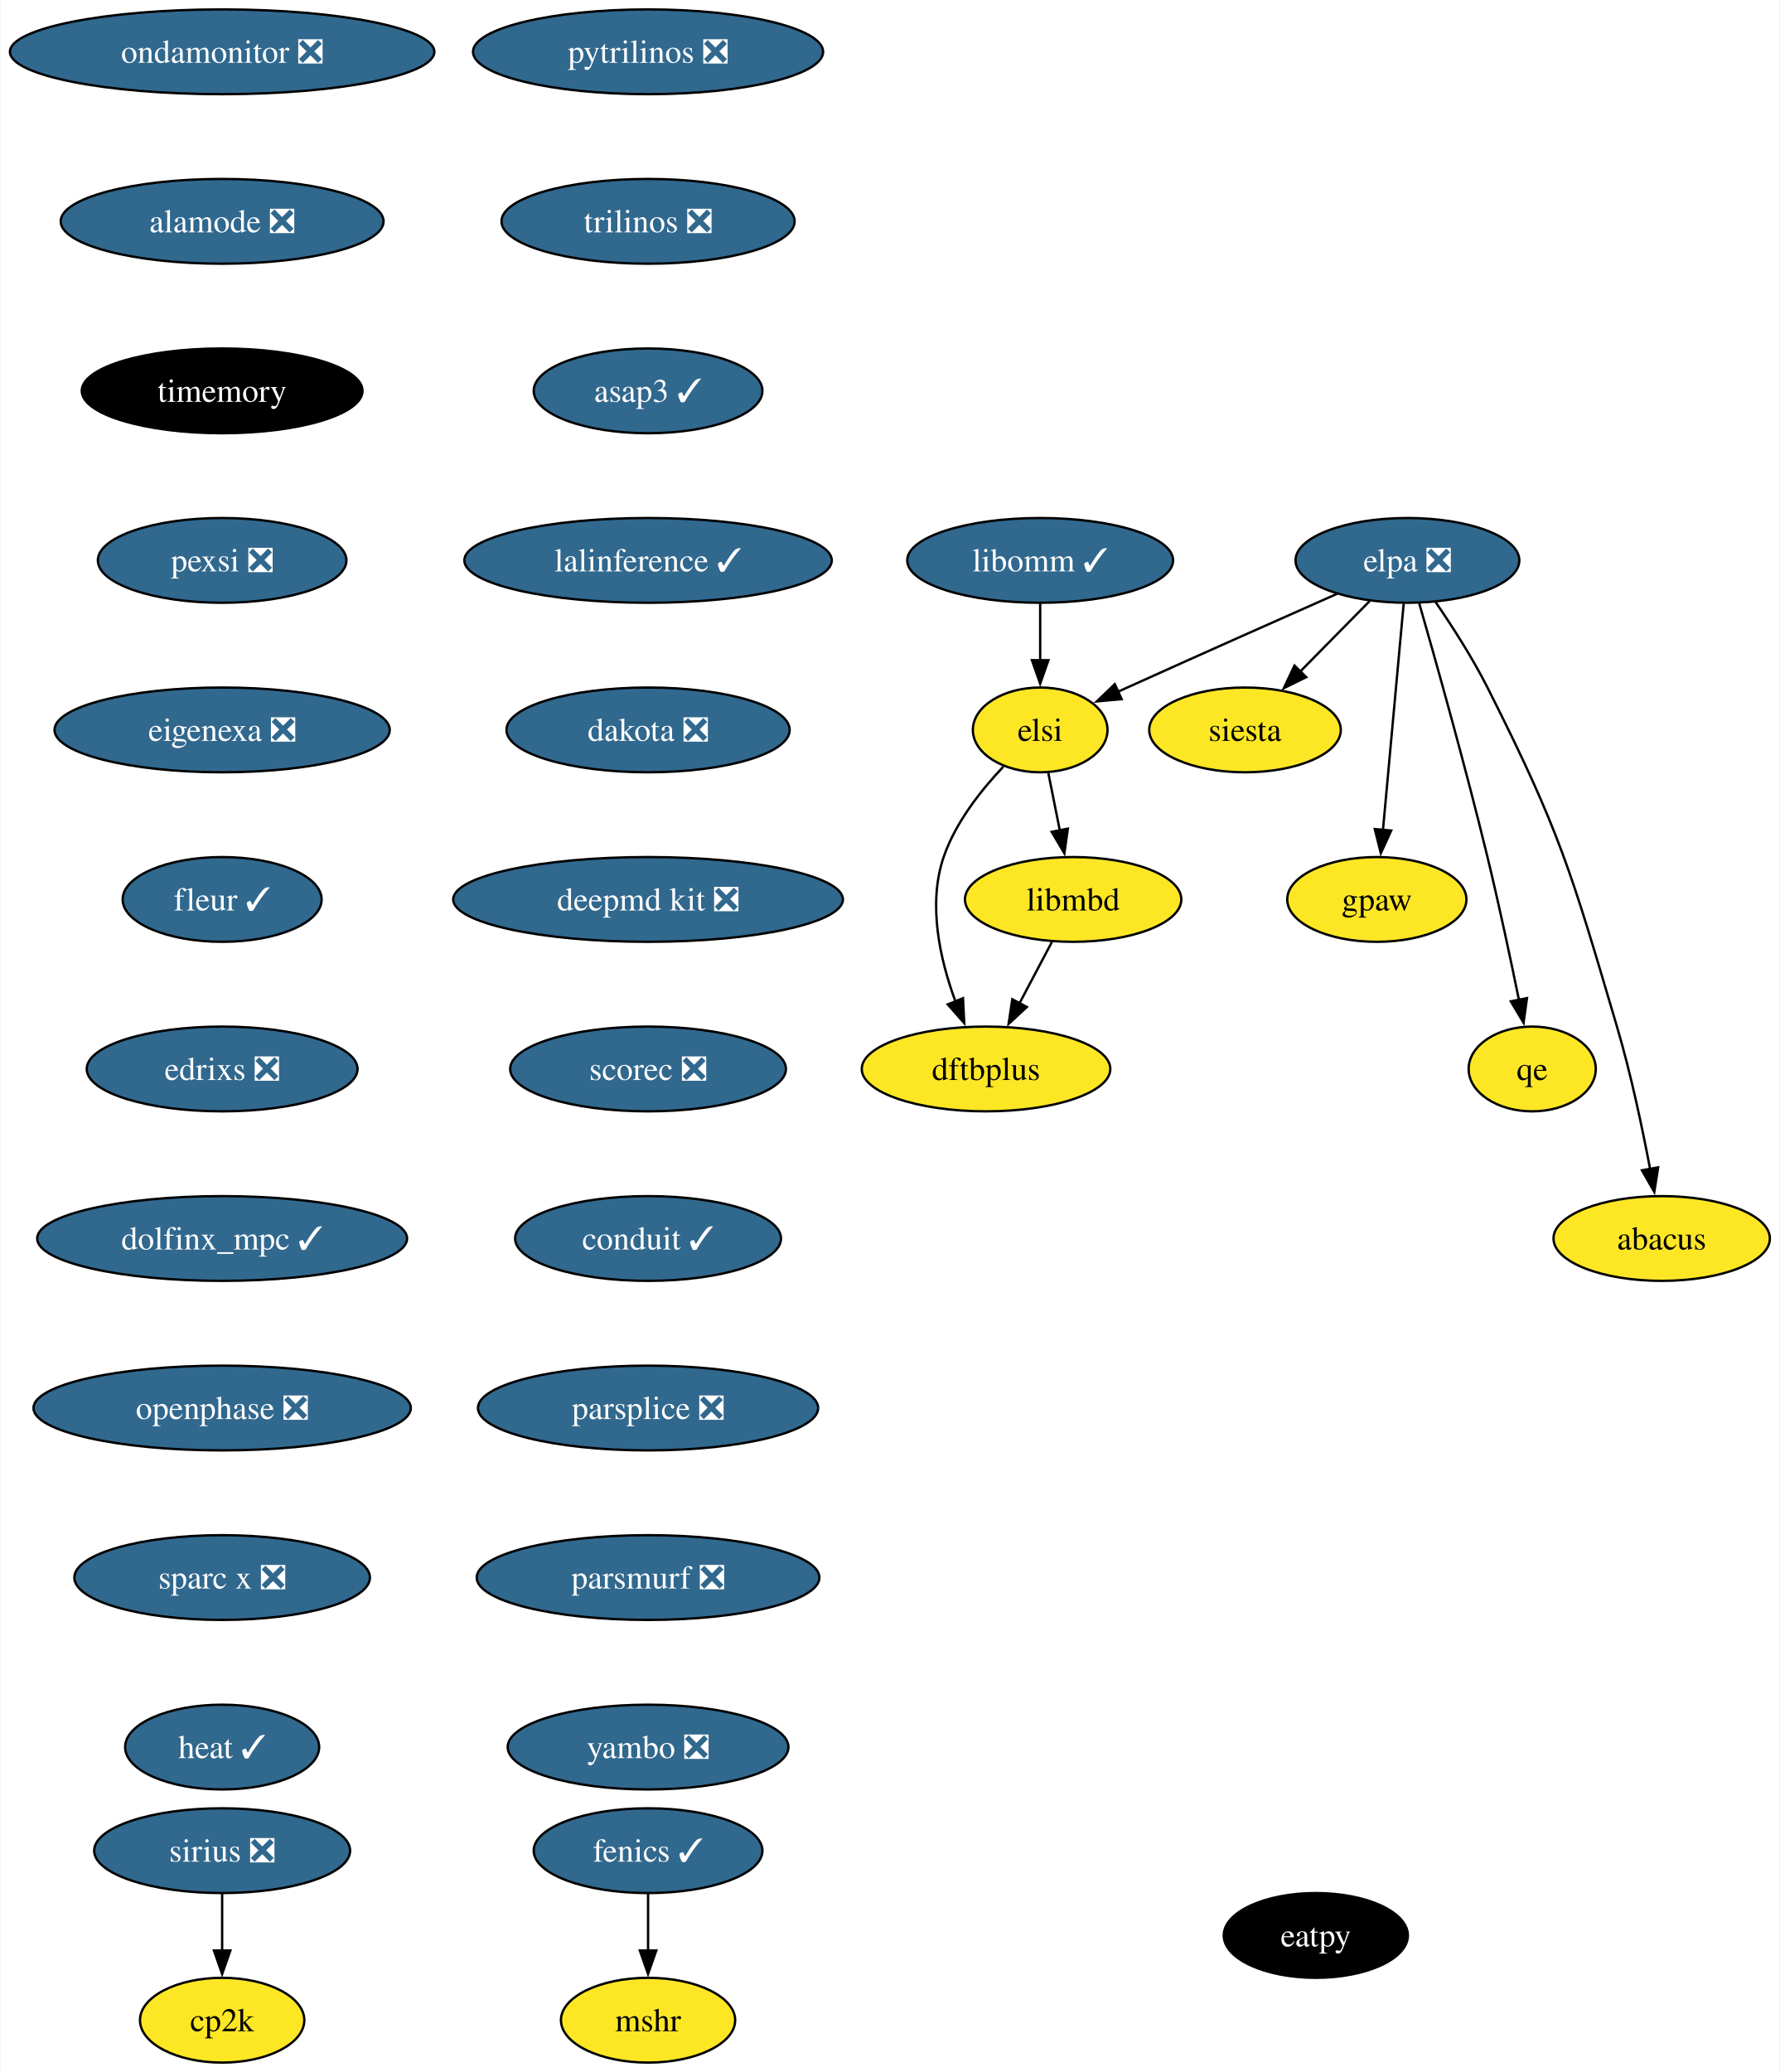
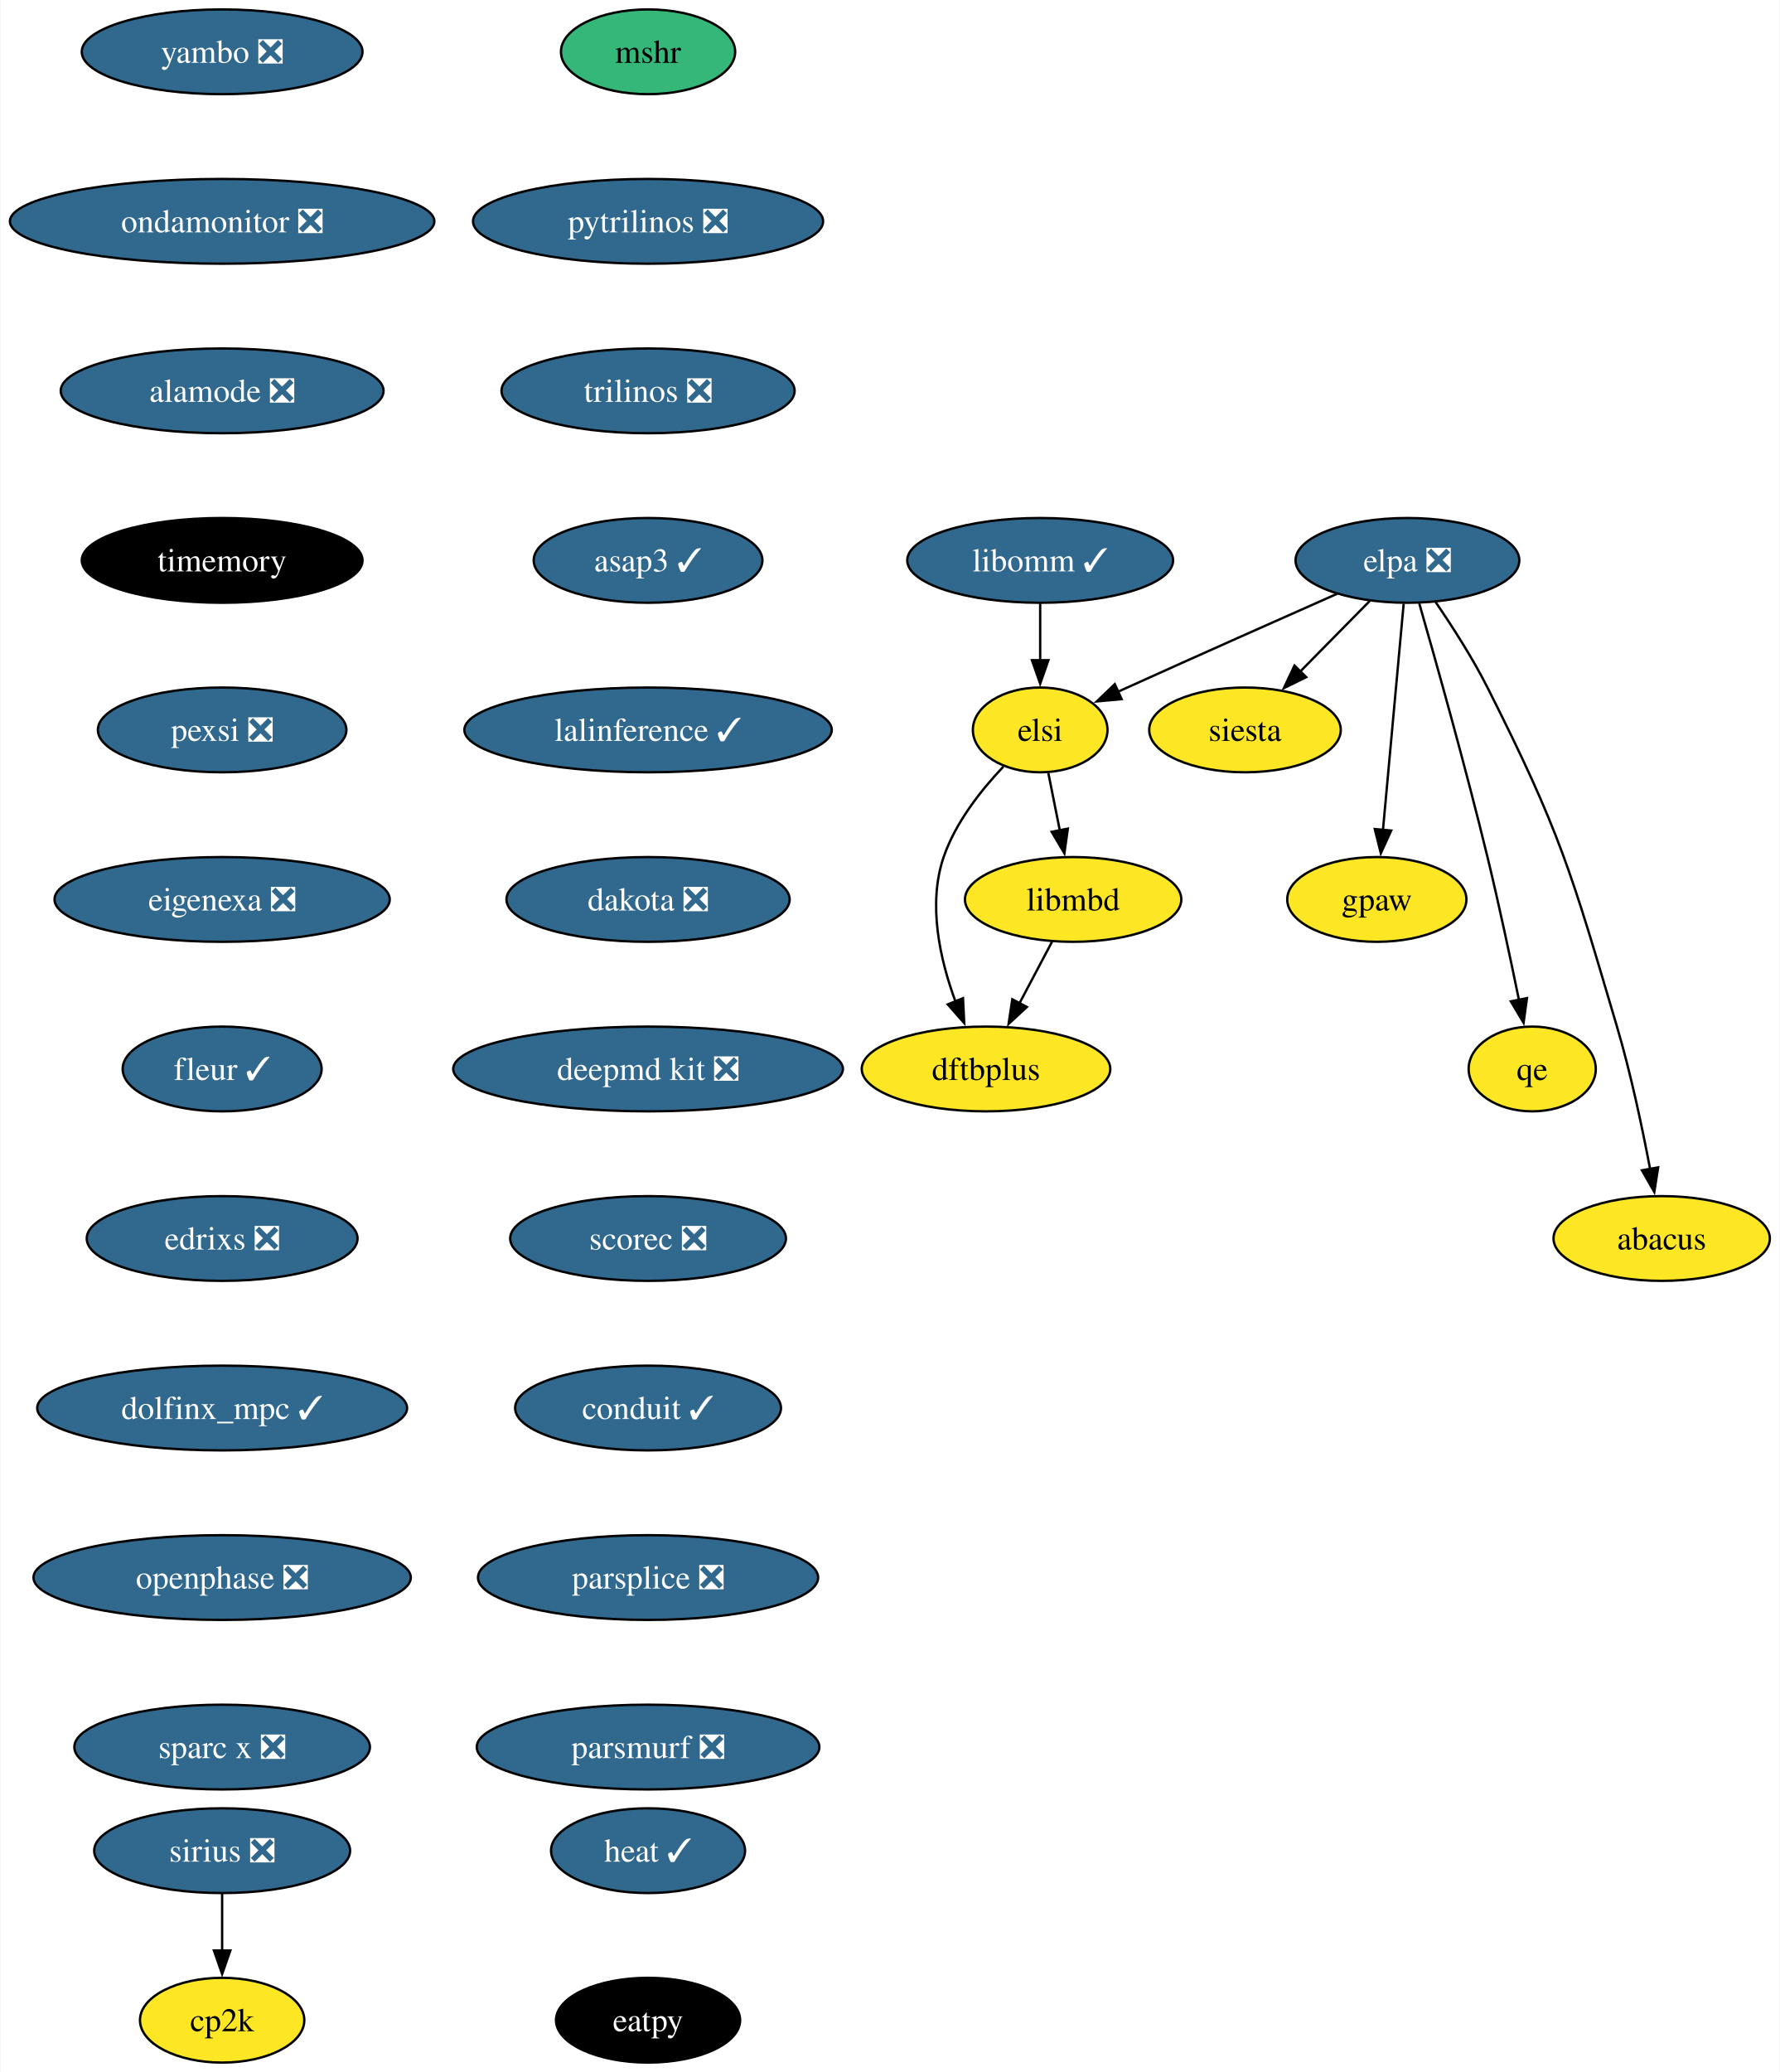
<svg xmlns="http://www.w3.org/2000/svg" xmlns:xlink="http://www.w3.org/1999/xlink" width="756pt" height="880pt" viewBox="0.00 0.00 755.56 880.00">
  <g id="graph0" class="graph" transform="scale(1 1) rotate(0) translate(4 876)">
    <polygon fill="white" stroke="none" points="-4,4 -4,-876 751.56,-876 751.56,4 -4,4" />
    <g id="node1" class="node">
      <g id="a_node1">
-         <a xlink:href="https://github.com/conda-forge/fenics-feedstock/pull/206" xlink:title="fenics ✓">
-           <ellipse fill="#31688e" stroke="black" cx="271.06" cy="-90" rx="48.58" ry="18" />
-           <text text-anchor="middle" x="271.06" y="-85.33" font-family="Times,serif" font-size="14.00" fill="white">fenics ✓</text>
+         <a xlink:href="https://github.com/conda-forge/mshr-feedstock" xlink:title="mshr">
+           <ellipse fill="#35b779" stroke="black" cx="271.06" cy="-854" rx="37" ry="18" />
+           <text text-anchor="middle" x="271.06" y="-849.33" font-family="Times,serif" font-size="14.00">mshr</text>
        </a>
      </g>
    </g>
    <g id="node2" class="node">
      <g id="a_node2">
-         <a xlink:href="https://github.com/conda-forge/mshr-feedstock" xlink:title="mshr">
-           <ellipse fill="#fde725" stroke="black" cx="271.06" cy="-18" rx="37" ry="18" />
-           <text text-anchor="middle" x="271.06" y="-13.32" font-family="Times,serif" font-size="14.00">mshr</text>
-         </a>
-       </g>
-     </g>
-     <g id="edge1" class="edge">
-       <path fill="none" stroke="black" d="M271.06,-71.7C271.06,-64.41 271.06,-55.73 271.06,-47.54" />
-       <polygon fill="black" stroke="black" points="274.56,-47.62 271.06,-37.62 267.56,-47.62 274.56,-47.62" />
+         <a xlink:href="https://github.com/conda-forge/pytrilinos-feedstock/pull/56" xlink:title="pytrilinos ❎">
+           <ellipse fill="#31688e" stroke="black" cx="271.06" cy="-782" rx="74.36" ry="18" />
+           <text text-anchor="middle" x="271.06" y="-777.33" font-family="Times,serif" font-size="14.00" fill="white">pytrilinos ❎</text>
+         </a>
+       </g>
    </g>
    <g id="node3" class="node">
      <g id="a_node3">
-         <a xlink:href="https://github.com/conda-forge/pytrilinos-feedstock/pull/56" xlink:title="pytrilinos ❎">
-           <ellipse fill="#31688e" stroke="black" cx="271.06" cy="-854" rx="74.36" ry="18" />
-           <text text-anchor="middle" x="271.06" y="-849.33" font-family="Times,serif" font-size="14.00" fill="white">pytrilinos ❎</text>
+         <a xlink:href="https://github.com/conda-forge/trilinos-feedstock/pull/47" xlink:title="trilinos ❎">
+           <ellipse fill="#31688e" stroke="black" cx="271.06" cy="-710" rx="62.26" ry="18" />
+           <text text-anchor="middle" x="271.06" y="-705.33" font-family="Times,serif" font-size="14.00" fill="white">trilinos ❎</text>
+         </a>
+       </g>
+     </g>
+     <g id="node5" class="node">
+       <g id="a_node5">
+         <a xlink:href="https://github.com/conda-forge/asap3-feedstock/pull/47" xlink:title="asap3 ✓">
+           <ellipse fill="#31688e" stroke="black" cx="271.06" cy="-638" rx="48.58" ry="18" />
+           <text text-anchor="middle" x="271.06" y="-633.33" font-family="Times,serif" font-size="14.00" fill="white">asap3 ✓</text>
        </a>
      </g>
    </g>
    <g id="node4" class="node">
      <g id="a_node4">
-         <a xlink:href="https://github.com/conda-forge/trilinos-feedstock/pull/47" xlink:title="trilinos ❎">
-           <ellipse fill="#31688e" stroke="black" cx="271.06" cy="-782" rx="62.26" ry="18" />
-           <text text-anchor="middle" x="271.06" y="-777.33" font-family="Times,serif" font-size="14.00" fill="white">trilinos ❎</text>
-         </a>
-       </g>
-     </g>
-     <g id="node6" class="node">
-       <g id="a_node6">
-         <a xlink:href="https://github.com/conda-forge/asap3-feedstock/pull/47" xlink:title="asap3 ✓">
-           <ellipse fill="#31688e" stroke="black" cx="271.06" cy="-710" rx="48.58" ry="18" />
-           <text text-anchor="middle" x="271.06" y="-705.33" font-family="Times,serif" font-size="14.00" fill="white">asap3 ✓</text>
-         </a>
-       </g>
-     </g>
-     <g id="node5" class="node">
-       <g id="a_node5">
        <a xlink:href="https://github.com/conda-forge/siesta-feedstock" xlink:title="siesta">
          <ellipse fill="#fde725" stroke="black" cx="524.62" cy="-566" rx="40.69" ry="18" />
          <text text-anchor="middle" x="524.62" y="-561.33" font-family="Times,serif" font-size="14.00">siesta</text>
        </a>
      </g>
    </g>
+     <g id="node6" class="node">
+       <g id="a_node6">
+         <a xlink:href="https://github.com/conda-forge/lalinference-feedstock/pull/65" xlink:title="lalinference ✓">
+           <ellipse fill="#31688e" stroke="black" cx="271.06" cy="-566" rx="78.04" ry="18" />
+           <text text-anchor="middle" x="271.06" y="-561.33" font-family="Times,serif" font-size="14.00" fill="white">lalinference ✓</text>
+         </a>
+       </g>
+     </g>
    <g id="node7" class="node">
      <g id="a_node7">
-         <a xlink:href="https://github.com/conda-forge/lalinference-feedstock/pull/65" xlink:title="lalinference ✓">
-           <ellipse fill="#31688e" stroke="black" cx="271.06" cy="-638" rx="78.04" ry="18" />
-           <text text-anchor="middle" x="271.06" y="-633.33" font-family="Times,serif" font-size="14.00" fill="white">lalinference ✓</text>
+         <a xlink:href="https://github.com/conda-forge/dakota-feedstock/pull/49" xlink:title="dakota ❎">
+           <ellipse fill="#31688e" stroke="black" cx="271.06" cy="-494" rx="60.15" ry="18" />
+           <text text-anchor="middle" x="271.06" y="-489.32" font-family="Times,serif" font-size="14.00" fill="white">dakota ❎</text>
+         </a>
+       </g>
+     </g>
+     <g id="node9" class="node">
+       <g id="a_node9">
+         <a xlink:href="https://github.com/conda-forge/deepmd-kit-feedstock/pull/84" xlink:title="deepmd kit ❎">
+           <ellipse fill="#31688e" stroke="black" cx="271.06" cy="-422" rx="82.77" ry="18" />
+           <text text-anchor="middle" x="271.06" y="-417.32" font-family="Times,serif" font-size="14.00" fill="white">deepmd kit ❎</text>
        </a>
      </g>
    </g>
    <g id="node8" class="node">
      <g id="a_node8">
-         <a xlink:href="https://github.com/conda-forge/dakota-feedstock/pull/49" xlink:title="dakota ❎">
-           <ellipse fill="#31688e" stroke="black" cx="271.06" cy="-566" rx="60.15" ry="18" />
-           <text text-anchor="middle" x="271.06" y="-561.33" font-family="Times,serif" font-size="14.00" fill="white">dakota ❎</text>
-         </a>
-       </g>
-     </g>
-     <g id="node10" class="node">
-       <g id="a_node10">
-         <a xlink:href="https://github.com/conda-forge/deepmd-kit-feedstock/pull/84" xlink:title="deepmd kit ❎">
-           <ellipse fill="#31688e" stroke="black" cx="271.06" cy="-494" rx="82.77" ry="18" />
-           <text text-anchor="middle" x="271.06" y="-489.32" font-family="Times,serif" font-size="14.00" fill="white">deepmd kit ❎</text>
-         </a>
-       </g>
-     </g>
-     <g id="node9" class="node">
-       <g id="a_node9">
        <a xlink:href="https://github.com/conda-forge/gpaw-feedstock" xlink:title="gpaw">
          <ellipse fill="#fde725" stroke="black" cx="580.62" cy="-494" rx="38.06" ry="18" />
          <text text-anchor="middle" x="580.62" y="-489.32" font-family="Times,serif" font-size="14.00">gpaw</text>
        </a>
      </g>
    </g>
-     <g id="node12" class="node">
-       <g id="a_node12">
-         <a xlink:href="https://github.com/conda-forge/scorec-feedstock/pull/12" xlink:title="scorec ❎">
-           <ellipse fill="#31688e" stroke="black" cx="271.06" cy="-422" rx="58.57" ry="18" />
-           <text text-anchor="middle" x="271.06" y="-417.32" font-family="Times,serif" font-size="14.00" fill="white">scorec ❎</text>
-         </a>
-       </g>
-     </g>
    <g id="node11" class="node">
      <g id="a_node11">
+         <a xlink:href="https://github.com/conda-forge/scorec-feedstock/pull/12" xlink:title="scorec ❎">
+           <ellipse fill="#31688e" stroke="black" cx="271.06" cy="-350" rx="58.57" ry="18" />
+           <text text-anchor="middle" x="271.06" y="-345.32" font-family="Times,serif" font-size="14.00" fill="white">scorec ❎</text>
+         </a>
+       </g>
+     </g>
+     <g id="node10" class="node">
+       <g id="a_node10">
        <a xlink:href="https://github.com/conda-forge/cp2k-feedstock" xlink:title="cp2k">
          <ellipse fill="#fde725" stroke="black" cx="90.14" cy="-18" rx="34.9" ry="18" />
          <text text-anchor="middle" x="90.14" y="-13.32" font-family="Times,serif" font-size="14.00">cp2k</text>
        </a>
      </g>
    </g>
+     <g id="node12" class="node">
+       <g id="a_node12">
+         <a xlink:href="https://github.com/conda-forge/conduit-feedstock/pull/46" xlink:title="conduit ✓">
+           <ellipse fill="#31688e" stroke="black" cx="271.06" cy="-278" rx="56.47" ry="18" />
+           <text text-anchor="middle" x="271.06" y="-273.32" font-family="Times,serif" font-size="14.00" fill="white">conduit ✓</text>
+         </a>
+       </g>
+     </g>
    <g id="node13" class="node">
      <g id="a_node13">
-         <a xlink:href="https://github.com/conda-forge/conduit-feedstock/pull/46" xlink:title="conduit ✓">
-           <ellipse fill="#31688e" stroke="black" cx="271.06" cy="-350" rx="56.47" ry="18" />
-           <text text-anchor="middle" x="271.06" y="-345.32" font-family="Times,serif" font-size="14.00" fill="white">conduit ✓</text>
+         <a xlink:href="https://github.com/conda-forge/parsplice-feedstock/pull/13" xlink:title="parsplice ❎">
+           <ellipse fill="#31688e" stroke="black" cx="271.06" cy="-206" rx="72.25" ry="18" />
+           <text text-anchor="middle" x="271.06" y="-201.33" font-family="Times,serif" font-size="14.00" fill="white">parsplice ❎</text>
        </a>
      </g>
    </g>
    <g id="node14" class="node">
      <g id="a_node14">
-         <a xlink:href="https://github.com/conda-forge/parsplice-feedstock/pull/13" xlink:title="parsplice ❎">
-           <ellipse fill="#31688e" stroke="black" cx="271.06" cy="-278" rx="72.25" ry="18" />
-           <text text-anchor="middle" x="271.06" y="-273.32" font-family="Times,serif" font-size="14.00" fill="white">parsplice ❎</text>
+         <a xlink:href="https://github.com/conda-forge/parsmurf-feedstock/pull/4" xlink:title="parsmurf ❎">
+           <ellipse fill="#31688e" stroke="black" cx="271.06" cy="-134" rx="72.78" ry="18" />
+           <text text-anchor="middle" x="271.06" y="-129.32" font-family="Times,serif" font-size="14.00" fill="white">parsmurf ❎</text>
        </a>
      </g>
    </g>
    <g id="node15" class="node">
      <g id="a_node15">
-         <a xlink:href="https://github.com/conda-forge/parsmurf-feedstock/pull/4" xlink:title="parsmurf ❎">
-           <ellipse fill="#31688e" stroke="black" cx="271.06" cy="-206" rx="72.78" ry="18" />
-           <text text-anchor="middle" x="271.06" y="-201.33" font-family="Times,serif" font-size="14.00" fill="white">parsmurf ❎</text>
-         </a>
-       </g>
+         <a xlink:href="https://github.com/conda-forge/qe-feedstock" xlink:title="qe">
+           <ellipse fill="#fde725" stroke="black" cx="646.62" cy="-422" rx="27" ry="18" />
+           <text text-anchor="middle" x="646.62" y="-417.32" font-family="Times,serif" font-size="14.00">qe</text>
+         </a>
+       </g>
+     </g>
+     <g id="node16" class="node">
+       <g id="a_node16">
+         <a xlink:href="https://github.com/conda-forge/dftbplus-feedstock" xlink:title="dftbplus">
+           <ellipse fill="#fde725" stroke="black" cx="414.62" cy="-422" rx="52.79" ry="18" />
+           <text text-anchor="middle" x="414.62" y="-417.32" font-family="Times,serif" font-size="14.00">dftbplus</text>
+         </a>
+       </g>
+     </g>
+     <g id="node17" class="node">
+       <g id="a_node17">
+         <a xlink:href="https://github.com/conda-forge/libmbd-feedstock" xlink:title="libmbd">
+           <ellipse fill="#fde725" stroke="black" cx="451.62" cy="-494" rx="45.95" ry="18" />
+           <text text-anchor="middle" x="451.62" y="-489.32" font-family="Times,serif" font-size="14.00">libmbd</text>
+         </a>
+       </g>
+     </g>
+     <g id="edge11" class="edge">
+       <path fill="none" stroke="black" d="M442.66,-476.05C438.48,-468.14 433.4,-458.54 428.72,-449.69" />
+       <polygon fill="black" stroke="black" points="431.97,-448.33 424.2,-441.13 425.78,-451.6 431.97,-448.33" />
+     </g>
+     <g id="node18" class="node">
+       <g id="a_node18">
+         <a xlink:href="https://github.com/conda-forge/sirius-feedstock/pull/30" xlink:title="sirius ❎">
+           <ellipse fill="#31688e" stroke="black" cx="90.14" cy="-90" rx="54.36" ry="18" />
+           <text text-anchor="middle" x="90.14" y="-85.33" font-family="Times,serif" font-size="14.00" fill="white">sirius ❎</text>
+         </a>
+       </g>
+     </g>
+     <g id="edge12" class="edge">
+       <path fill="none" stroke="black" d="M90.14,-71.7C90.14,-64.41 90.14,-55.73 90.14,-47.54" />
+       <polygon fill="black" stroke="black" points="93.64,-47.62 90.14,-37.62 86.64,-47.62 93.64,-47.62" />
    </g>
    <g id="node19" class="node">
      <g id="a_node19">
        <a xlink:href="https://github.com/conda-forge/yambo-feedstock/pull/30" xlink:title="yambo ❎">
-           <ellipse fill="#31688e" stroke="black" cx="271.06" cy="-134" rx="59.63" ry="18" />
-           <text text-anchor="middle" x="271.06" y="-129.32" font-family="Times,serif" font-size="14.00" fill="white">yambo ❎</text>
-         </a>
-       </g>
-     </g>
-     <g id="node16" class="node">
-       <g id="a_node16">
-         <a xlink:href="https://github.com/conda-forge/qe-feedstock" xlink:title="qe">
-           <ellipse fill="#fde725" stroke="black" cx="646.62" cy="-422" rx="27" ry="18" />
-           <text text-anchor="middle" x="646.62" y="-417.32" font-family="Times,serif" font-size="14.00">qe</text>
-         </a>
-       </g>
-     </g>
-     <g id="node17" class="node">
-       <g id="a_node17">
-         <a xlink:href="https://github.com/conda-forge/dftbplus-feedstock" xlink:title="dftbplus">
-           <ellipse fill="#fde725" stroke="black" cx="414.62" cy="-422" rx="52.79" ry="18" />
-           <text text-anchor="middle" x="414.62" y="-417.32" font-family="Times,serif" font-size="14.00">dftbplus</text>
-         </a>
-       </g>
-     </g>
-     <g id="node18" class="node">
-       <g id="a_node18">
-         <a xlink:href="https://github.com/conda-forge/libmbd-feedstock" xlink:title="libmbd">
-           <ellipse fill="#fde725" stroke="black" cx="451.62" cy="-494" rx="45.95" ry="18" />
-           <text text-anchor="middle" x="451.62" y="-489.32" font-family="Times,serif" font-size="14.00">libmbd</text>
-         </a>
-       </g>
-     </g>
-     <g id="edge11" class="edge">
-       <path fill="none" stroke="black" d="M442.66,-476.05C438.48,-468.14 433.4,-458.54 428.72,-449.69" />
-       <polygon fill="black" stroke="black" points="431.97,-448.33 424.2,-441.13 425.78,-451.6 431.97,-448.33" />
+           <ellipse fill="#31688e" stroke="black" cx="90.14" cy="-854" rx="59.63" ry="18" />
+           <text text-anchor="middle" x="90.14" y="-849.33" font-family="Times,serif" font-size="14.00" fill="white">yambo ❎</text>
+         </a>
+       </g>
    </g>
    <g id="node20" class="node">
      <g id="a_node20">
-         <a xlink:href="https://github.com/conda-forge/sirius-feedstock/pull/30" xlink:title="sirius ❎">
-           <ellipse fill="#31688e" stroke="black" cx="90.14" cy="-90" rx="54.36" ry="18" />
-           <text text-anchor="middle" x="90.14" y="-85.33" font-family="Times,serif" font-size="14.00" fill="white">sirius ❎</text>
-         </a>
-       </g>
-     </g>
-     <g id="edge13" class="edge">
-       <path fill="none" stroke="black" d="M90.14,-71.7C90.14,-64.41 90.14,-55.73 90.14,-47.54" />
-       <polygon fill="black" stroke="black" points="93.64,-47.62 90.14,-37.62 86.64,-47.62 93.64,-47.62" />
+         <a xlink:href="https://github.com/conda-forge/ondamonitor-feedstock/pull/12" xlink:title="ondamonitor ❎">
+           <ellipse fill="#31688e" stroke="black" cx="90.14" cy="-782" rx="90.14" ry="18" />
+           <text text-anchor="middle" x="90.14" y="-777.33" font-family="Times,serif" font-size="14.00" fill="white">ondamonitor ❎</text>
+         </a>
+       </g>
    </g>
    <g id="node21" class="node">
      <g id="a_node21">
-         <a xlink:href="https://github.com/conda-forge/ondamonitor-feedstock/pull/12" xlink:title="ondamonitor ❎">
-           <ellipse fill="#31688e" stroke="black" cx="90.14" cy="-854" rx="90.14" ry="18" />
-           <text text-anchor="middle" x="90.14" y="-849.33" font-family="Times,serif" font-size="14.00" fill="white">ondamonitor ❎</text>
+         <a xlink:href="https://github.com/conda-forge/alamode-feedstock/pull/12" xlink:title="alamode ❎">
+           <ellipse fill="#31688e" stroke="black" cx="90.14" cy="-710" rx="68.57" ry="18" />
+           <text text-anchor="middle" x="90.14" y="-705.33" font-family="Times,serif" font-size="14.00" fill="white">alamode ❎</text>
        </a>
      </g>
    </g>
    <g id="node22" class="node">
      <g id="a_node22">
-         <a xlink:href="https://github.com/conda-forge/alamode-feedstock/pull/12" xlink:title="alamode ❎">
-           <ellipse fill="#31688e" stroke="black" cx="90.14" cy="-782" rx="68.57" ry="18" />
-           <text text-anchor="middle" x="90.14" y="-777.33" font-family="Times,serif" font-size="14.00" fill="white">alamode ❎</text>
+         <a xlink:href="https://github.com/conda-forge/timemory-feedstock" xlink:title="timemory">
+           <ellipse fill="#000000" stroke="black" cx="90.14" cy="-638" rx="59.63" ry="18" />
+           <text text-anchor="middle" x="90.14" y="-633.33" font-family="Times,serif" font-size="14.00" fill="white">timemory</text>
        </a>
      </g>
    </g>
    <g id="node23" class="node">
      <g id="a_node23">
-         <a xlink:href="https://github.com/conda-forge/timemory-feedstock" xlink:title="timemory">
-           <ellipse fill="#000000" stroke="black" cx="90.14" cy="-710" rx="59.63" ry="18" />
-           <text text-anchor="middle" x="90.14" y="-705.33" font-family="Times,serif" font-size="14.00" fill="white">timemory</text>
+         <a xlink:href="https://github.com/conda-forge/pexsi-feedstock/pull/10" xlink:title="pexsi ❎">
+           <ellipse fill="#31688e" stroke="black" cx="90.14" cy="-566" rx="52.79" ry="18" />
+           <text text-anchor="middle" x="90.14" y="-561.33" font-family="Times,serif" font-size="14.00" fill="white">pexsi ❎</text>
+         </a>
+       </g>
+     </g>
+     <g id="node28" class="node">
+       <g id="a_node28">
+         <a xlink:href="https://github.com/conda-forge/eigenexa-feedstock/pull/3" xlink:title="eigenexa ❎">
+           <ellipse fill="#31688e" stroke="black" cx="90.14" cy="-494" rx="71.2" ry="18" />
+           <text text-anchor="middle" x="90.14" y="-489.32" font-family="Times,serif" font-size="14.00" fill="white">eigenexa ❎</text>
        </a>
      </g>
    </g>
    <g id="node24" class="node">
      <g id="a_node24">
-         <a xlink:href="https://github.com/conda-forge/pexsi-feedstock/pull/10" xlink:title="pexsi ❎">
-           <ellipse fill="#31688e" stroke="black" cx="90.14" cy="-638" rx="52.79" ry="18" />
-           <text text-anchor="middle" x="90.14" y="-633.33" font-family="Times,serif" font-size="14.00" fill="white">pexsi ❎</text>
-         </a>
-       </g>
-     </g>
-     <g id="node29" class="node">
-       <g id="a_node29">
-         <a xlink:href="https://github.com/conda-forge/eigenexa-feedstock/pull/3" xlink:title="eigenexa ❎">
-           <ellipse fill="#31688e" stroke="black" cx="90.14" cy="-566" rx="71.2" ry="18" />
-           <text text-anchor="middle" x="90.14" y="-561.33" font-family="Times,serif" font-size="14.00" fill="white">eigenexa ❎</text>
-         </a>
-       </g>
-     </g>
-     <g id="node25" class="node">
-       <g id="a_node25">
        <a xlink:href="https://github.com/conda-forge/elpa-feedstock/pull/26" xlink:title="elpa ❎">
          <ellipse fill="#31688e" stroke="black" cx="593.62" cy="-638" rx="47.53" ry="18" />
          <text text-anchor="middle" x="593.62" y="-633.33" font-family="Times,serif" font-size="14.00" fill="white">elpa ❎</text>
        </a>
      </g>
    </g>
    <g id="edge17" class="edge">
      <path fill="none" stroke="black" d="M577.61,-620.76C568.78,-611.8 557.65,-600.51 547.87,-590.59" />
      <polygon fill="black" stroke="black" points="550.63,-588.41 541.12,-583.74 545.65,-593.32 550.63,-588.41" />
    </g>
    <g id="edge18" class="edge">
      <path fill="none" stroke="black" d="M592.02,-619.59C589.83,-595.61 585.85,-552.14 583.22,-523.42" />
      <polygon fill="black" stroke="black" points="586.72,-523.26 582.32,-513.62 579.75,-523.9 586.72,-523.26" />
    </g>
    <g id="edge19" class="edge">
      <path fill="none" stroke="black" d="M598.65,-619.69C605.57,-595.63 618.23,-550.69 627.62,-512 632.52,-491.79 637.4,-468.83 640.99,-451.3" />
      <polygon fill="black" stroke="black" points="644.4,-452.1 642.95,-441.61 637.54,-450.72 644.4,-452.1" />
    </g>
-     <g id="node26" class="node">
-       <g id="a_node26">
+     <g id="node25" class="node">
+       <g id="a_node25">
        <a xlink:href="https://github.com/conda-forge/elsi-feedstock" xlink:title="elsi">
          <ellipse fill="#fde725" stroke="black" cx="437.62" cy="-566" rx="28.59" ry="18" />
          <text text-anchor="middle" x="437.62" y="-561.33" font-family="Times,serif" font-size="14.00">elsi</text>
        </a>
      </g>
    </g>
    <g id="edge20" class="edge">
      <path fill="none" stroke="black" d="M563.74,-623.81C539.65,-613.14 504.91,-597.7 474.62,-584 473.31,-583.41 471.98,-582.81 470.64,-582.2" />
      <polygon fill="black" stroke="black" points="472.22,-579.07 461.67,-578.1 469.31,-585.44 472.22,-579.07" />
    </g>
-     <g id="node27" class="node">
-       <g id="a_node27">
+     <g id="node26" class="node">
+       <g id="a_node26">
        <a xlink:href="https://github.com/conda-forge/abacus-feedstock" xlink:title="abacus">
          <ellipse fill="#fde725" stroke="black" cx="701.62" cy="-350" rx="45.95" ry="18" />
          <text text-anchor="middle" x="701.62" y="-345.32" font-family="Times,serif" font-size="14.00">abacus</text>
        </a>
      </g>
    </g>
    <g id="edge21" class="edge">
      <path fill="none" stroke="black" d="M605.56,-620.34C612.54,-610.15 621.21,-596.69 627.62,-584 658.5,-522.85 663.19,-505.7 682.62,-440 688.52,-420.06 693.37,-397.09 696.7,-379.49" />
      <polygon fill="black" stroke="black" points="700.12,-380.21 698.48,-369.75 693.24,-378.96 700.12,-380.21" />
    </g>
    <g id="edge22" class="edge">
      <path fill="none" stroke="black" d="M421.99,-550.41C412.65,-540.58 401.66,-526.75 396.62,-512 389.77,-491.96 395.07,-468.44 401.65,-450.62" />
      <polygon fill="black" stroke="black" points="404.84,-452.06 405.36,-441.48 398.35,-449.43 404.84,-452.06" />
    </g>
    <g id="edge23" class="edge">
      <path fill="none" stroke="black" d="M441.08,-547.7C442.55,-540.32 444.31,-531.52 445.97,-523.25" />
      <polygon fill="black" stroke="black" points="449.37,-524.08 447.9,-513.59 442.51,-522.71 449.37,-524.08" />
    </g>
-     <g id="node28" class="node">
-       <g id="a_node28">
+     <g id="node27" class="node">
+       <g id="a_node27">
        <a xlink:href="https://github.com/conda-forge/libomm-feedstock/pull/5" xlink:title="libomm ✓">
          <ellipse fill="#31688e" stroke="black" cx="437.62" cy="-638" rx="56.47" ry="18" />
          <text text-anchor="middle" x="437.62" y="-633.33" font-family="Times,serif" font-size="14.00" fill="white">libomm ✓</text>
        </a>
      </g>
    </g>
    <g id="edge24" class="edge">
      <path fill="none" stroke="black" d="M437.62,-619.7C437.62,-612.41 437.62,-603.73 437.62,-595.54" />
      <polygon fill="black" stroke="black" points="441.12,-595.62 437.62,-585.62 434.12,-595.62 441.12,-595.62" />
    </g>
+     <g id="node29" class="node">
+       <g id="a_node29">
+         <a xlink:href="https://github.com/conda-forge/fleur-feedstock/pull/19" xlink:title="fleur ✓">
+           <ellipse fill="#31688e" stroke="black" cx="90.14" cy="-422" rx="42.26" ry="18" />
+           <text text-anchor="middle" x="90.14" y="-417.32" font-family="Times,serif" font-size="14.00" fill="white">fleur ✓</text>
+         </a>
+       </g>
+     </g>
    <g id="node30" class="node">
      <g id="a_node30">
-         <a xlink:href="https://github.com/conda-forge/fleur-feedstock/pull/19" xlink:title="fleur ✓">
-           <ellipse fill="#31688e" stroke="black" cx="90.14" cy="-494" rx="42.26" ry="18" />
-           <text text-anchor="middle" x="90.14" y="-489.32" font-family="Times,serif" font-size="14.00" fill="white">fleur ✓</text>
+         <a xlink:href="https://github.com/conda-forge/edrixs-feedstock/pull/14" xlink:title="edrixs ❎">
+           <ellipse fill="#31688e" stroke="black" cx="90.14" cy="-350" rx="57.52" ry="18" />
+           <text text-anchor="middle" x="90.14" y="-345.32" font-family="Times,serif" font-size="14.00" fill="white">edrixs ❎</text>
        </a>
      </g>
    </g>
    <g id="node31" class="node">
      <g id="a_node31">
-         <a xlink:href="https://github.com/conda-forge/edrixs-feedstock/pull/14" xlink:title="edrixs ❎">
-           <ellipse fill="#31688e" stroke="black" cx="90.14" cy="-422" rx="57.52" ry="18" />
-           <text text-anchor="middle" x="90.14" y="-417.32" font-family="Times,serif" font-size="14.00" fill="white">edrixs ❎</text>
+         <a xlink:href="https://github.com/conda-forge/dolfinx_mpc-feedstock/pull/18" xlink:title="dolfinx_mpc ✓">
+           <ellipse fill="#31688e" stroke="black" cx="90.14" cy="-278" rx="78.57" ry="18" />
+           <text text-anchor="middle" x="90.14" y="-273.32" font-family="Times,serif" font-size="14.00" fill="white">dolfinx_mpc ✓</text>
        </a>
      </g>
    </g>
    <g id="node32" class="node">
      <g id="a_node32">
-         <a xlink:href="https://github.com/conda-forge/dolfinx_mpc-feedstock/pull/18" xlink:title="dolfinx_mpc ✓">
-           <ellipse fill="#31688e" stroke="black" cx="90.14" cy="-350" rx="78.57" ry="18" />
-           <text text-anchor="middle" x="90.14" y="-345.32" font-family="Times,serif" font-size="14.00" fill="white">dolfinx_mpc ✓</text>
+         <a xlink:href="https://github.com/conda-forge/openphase-feedstock/pull/2" xlink:title="openphase ❎">
+           <ellipse fill="#31688e" stroke="black" cx="90.14" cy="-206" rx="80.14" ry="18" />
+           <text text-anchor="middle" x="90.14" y="-201.33" font-family="Times,serif" font-size="14.00" fill="white">openphase ❎</text>
        </a>
      </g>
    </g>
    <g id="node33" class="node">
      <g id="a_node33">
-         <a xlink:href="https://github.com/conda-forge/openphase-feedstock/pull/2" xlink:title="openphase ❎">
-           <ellipse fill="#31688e" stroke="black" cx="90.14" cy="-278" rx="80.14" ry="18" />
-           <text text-anchor="middle" x="90.14" y="-273.32" font-family="Times,serif" font-size="14.00" fill="white">openphase ❎</text>
+         <a xlink:href="https://github.com/conda-forge/sparc-x-feedstock/pull/9" xlink:title="sparc x ❎">
+           <ellipse fill="#31688e" stroke="black" cx="90.14" cy="-134" rx="62.78" ry="18" />
+           <text text-anchor="middle" x="90.14" y="-129.32" font-family="Times,serif" font-size="14.00" fill="white">sparc x ❎</text>
        </a>
      </g>
    </g>
    <g id="node34" class="node">
      <g id="a_node34">
-         <a xlink:href="https://github.com/conda-forge/sparc-x-feedstock/pull/9" xlink:title="sparc x ❎">
-           <ellipse fill="#31688e" stroke="black" cx="90.14" cy="-206" rx="62.78" ry="18" />
-           <text text-anchor="middle" x="90.14" y="-201.33" font-family="Times,serif" font-size="14.00" fill="white">sparc x ❎</text>
+         <a xlink:href="https://github.com/conda-forge/heat-feedstock/pull/20" xlink:title="heat ✓">
+           <ellipse fill="#31688e" stroke="black" cx="271.06" cy="-90" rx="41.21" ry="18" />
+           <text text-anchor="middle" x="271.06" y="-85.33" font-family="Times,serif" font-size="14.00" fill="white">heat ✓</text>
        </a>
      </g>
    </g>
    <g id="node35" class="node">
      <g id="a_node35">
-         <a xlink:href="https://github.com/conda-forge/heat-feedstock/pull/20" xlink:title="heat ✓">
-           <ellipse fill="#31688e" stroke="black" cx="90.14" cy="-134" rx="41.21" ry="18" />
-           <text text-anchor="middle" x="90.14" y="-129.32" font-family="Times,serif" font-size="14.00" fill="white">heat ✓</text>
-         </a>
-       </g>
-     </g>
-     <g id="node36" class="node">
-       <g id="a_node36">
        <a xlink:href="https://github.com/conda-forge/eatpy-feedstock" xlink:title="eatpy">
-           <ellipse fill="#000000" stroke="black" cx="554.7" cy="-54" rx="39.11" ry="18" />
-           <text text-anchor="middle" x="554.7" y="-49.33" font-family="Times,serif" font-size="14.00" fill="white">eatpy</text>
+           <ellipse fill="#000000" stroke="black" cx="271.06" cy="-18" rx="39.11" ry="18" />
+           <text text-anchor="middle" x="271.06" y="-13.32" font-family="Times,serif" font-size="14.00" fill="white">eatpy</text>
        </a>
      </g>
    </g>
  </g>
</svg>
